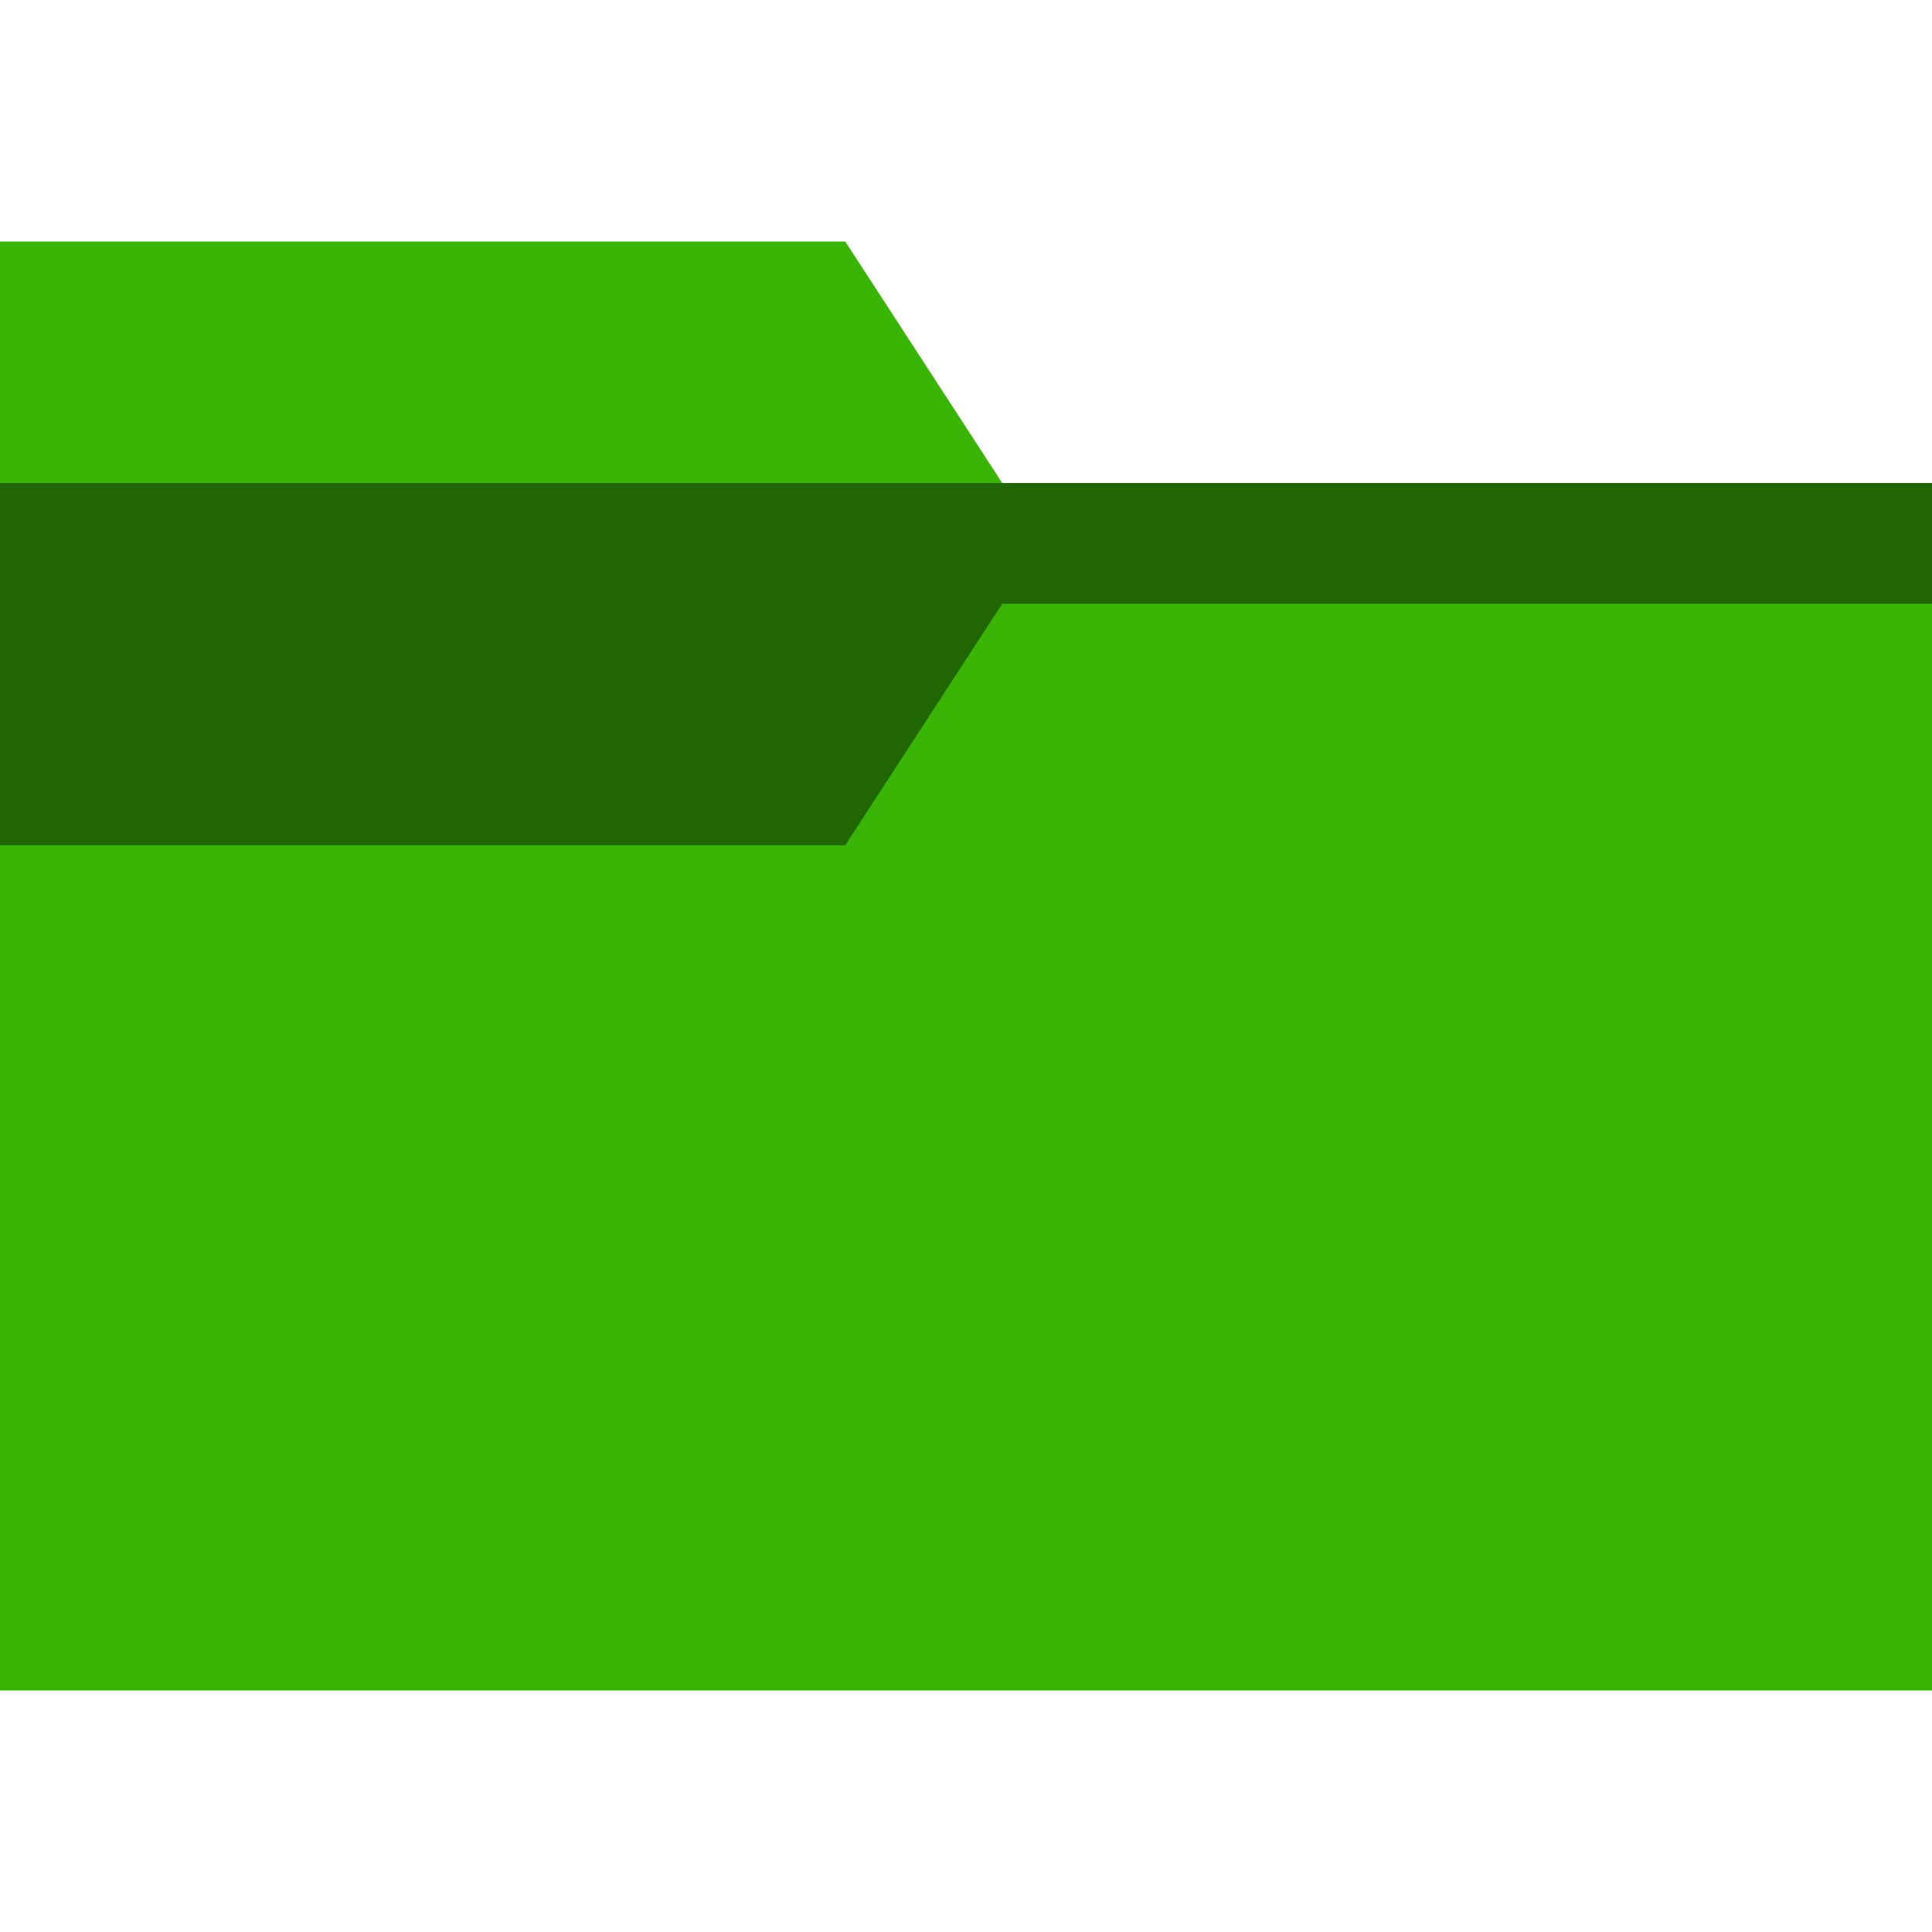
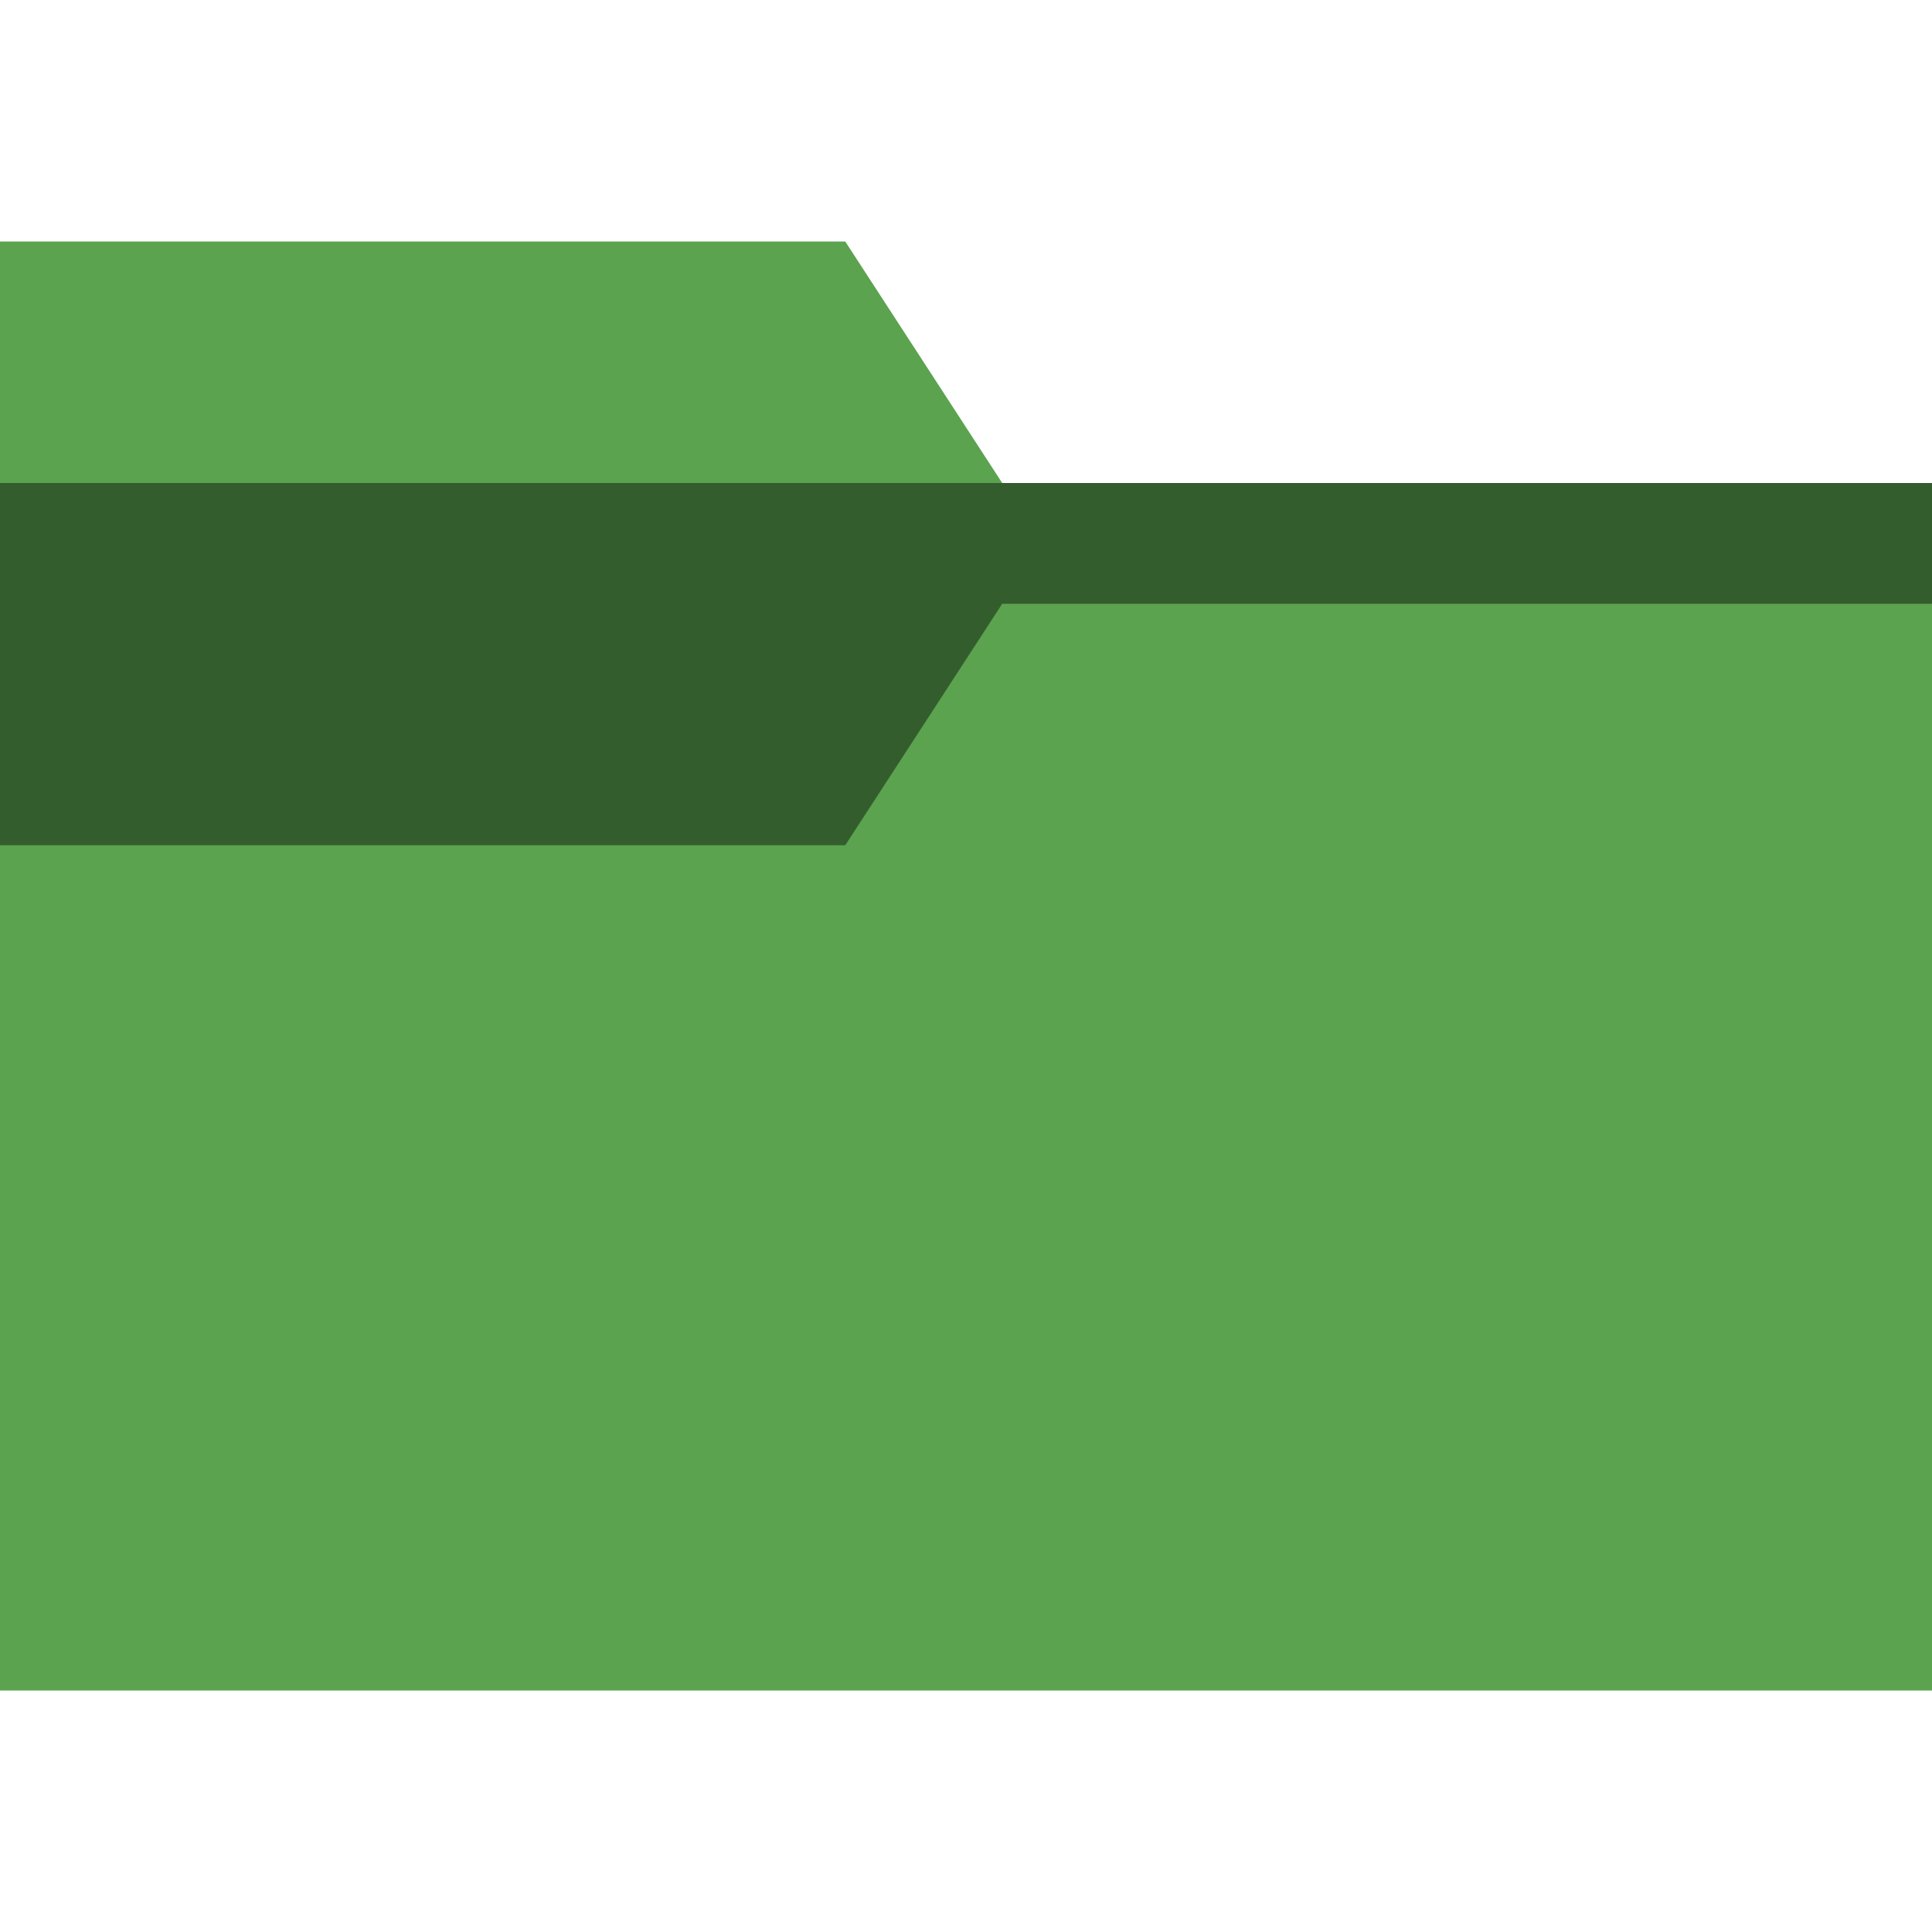
<svg xmlns="http://www.w3.org/2000/svg" viewBox="0 0 16 16">
-   <path fill="#39B506" d="M16 4v10H0V2h7l1.3 2H16z" />
+   <path fill="#5ba34f" d="M16 4v10H0V2h7l1.3 2H16z" />
  <path opacity=".43" d="M16 5H8.3L7 7H0V4h16v1z" />
</svg>
